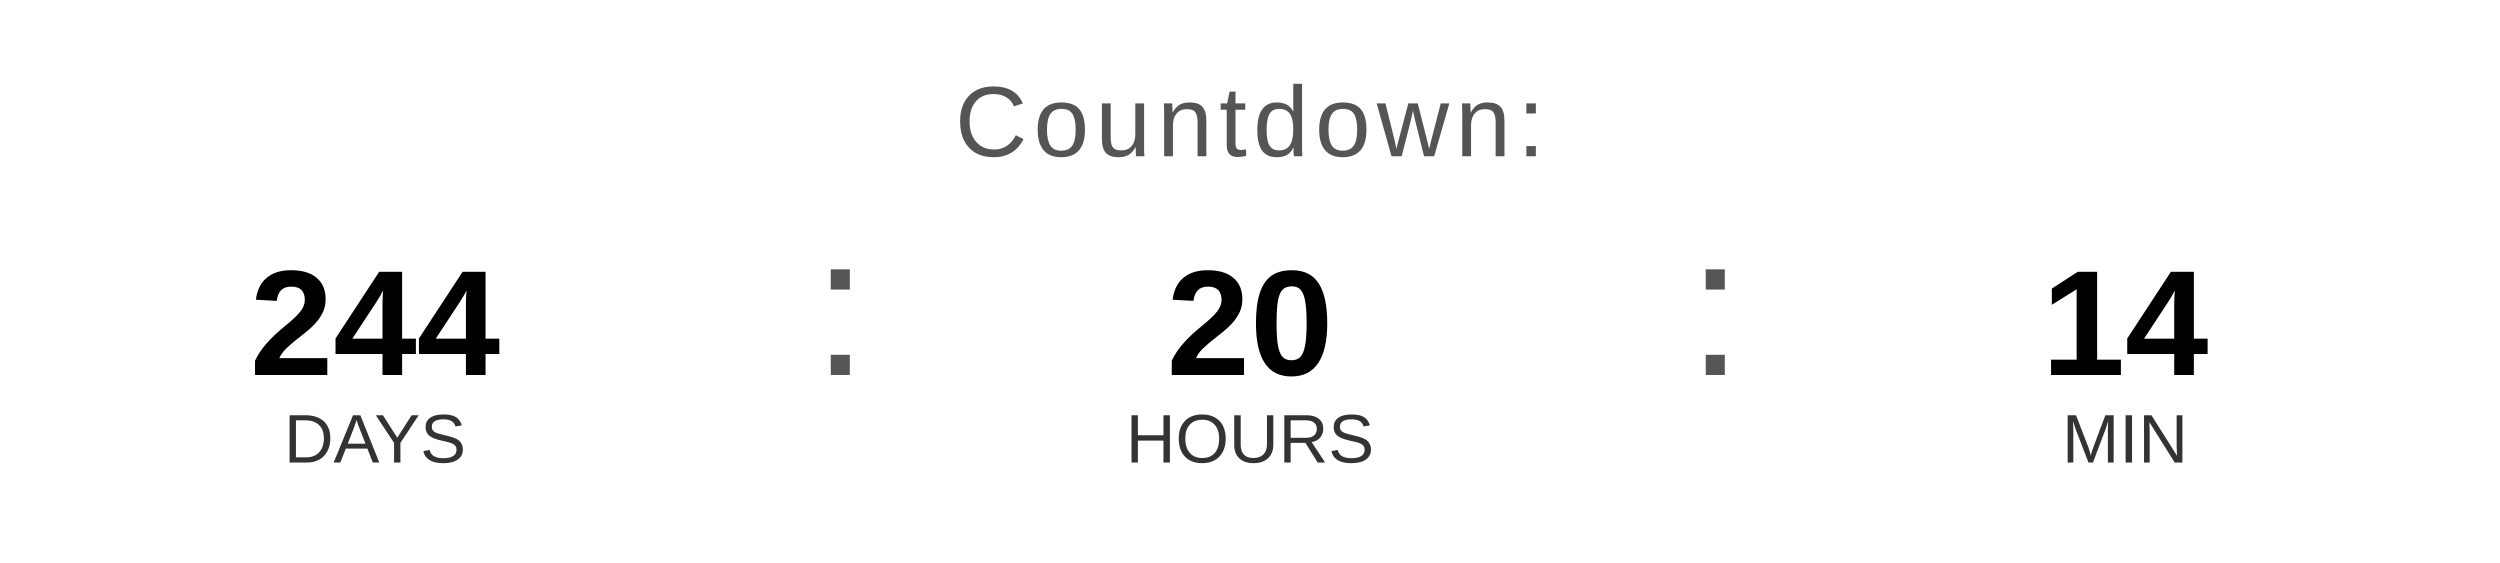
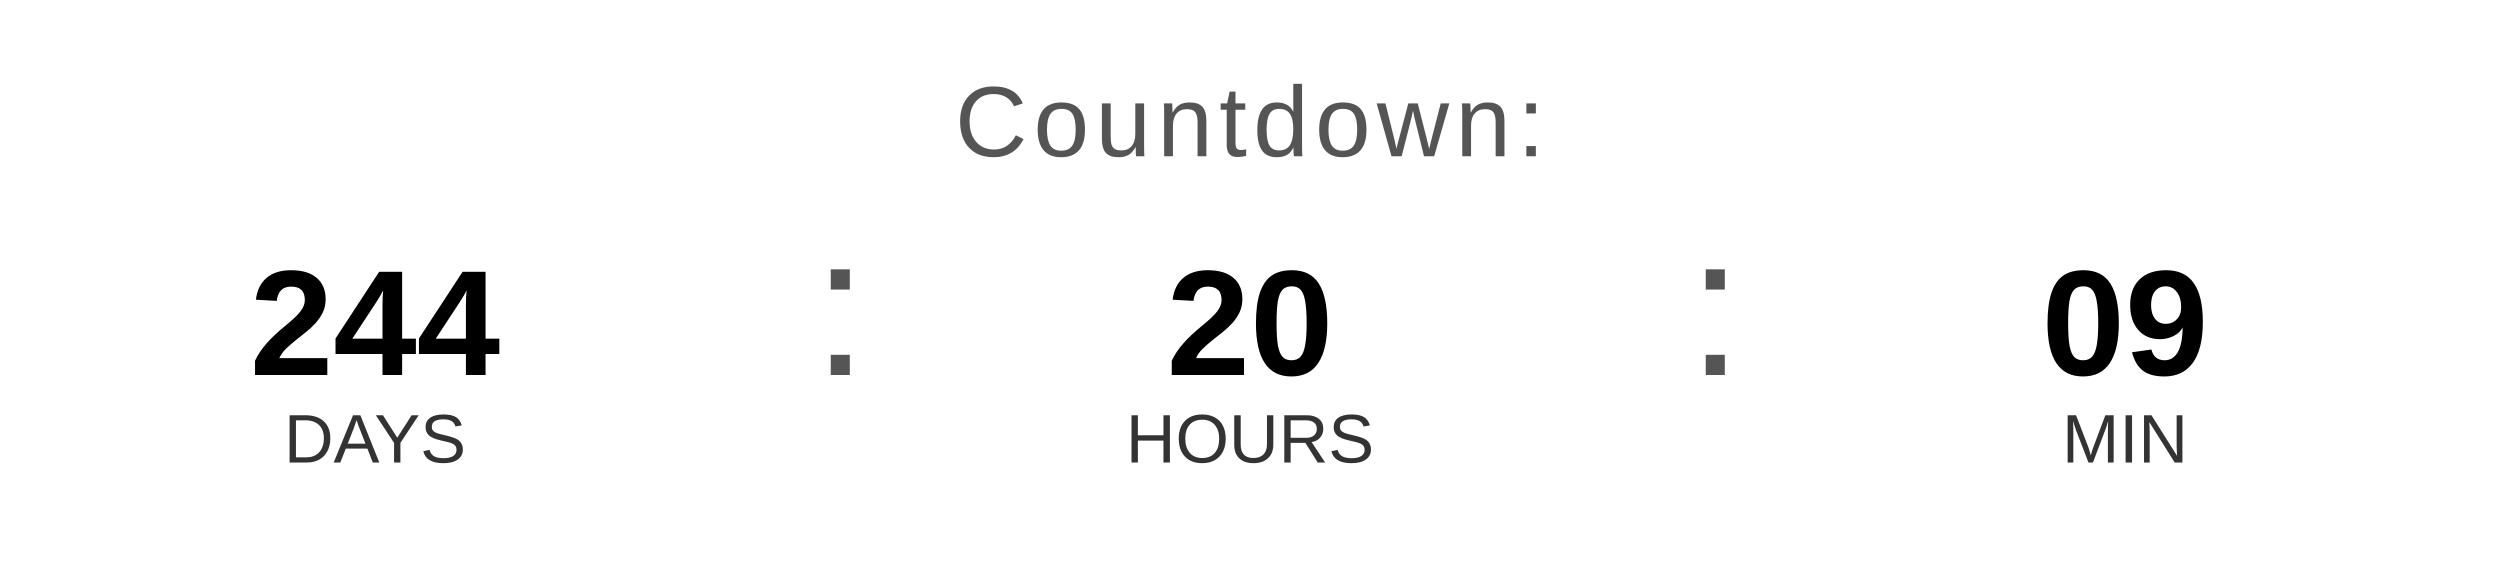
<svg xmlns="http://www.w3.org/2000/svg" width="400" height="90" viewBox="0 0 400 90">
  <text x="200" y="25" font-family="Arial, Helvetica, sans-serif" font-size="16" fill="#555555" text-anchor="middle" letter-spacing="1">
    Countdown:
  </text>
  <text x="60" y="60" font-family="Arial, Helvetica, sans-serif" font-size="24" font-weight="bold" fill="#000000" text-anchor="middle">244</text>
  <text x="60" y="74" font-family="Arial, Helvetica, sans-serif" font-size="11" fill="#333333" text-anchor="middle">DAYS</text>
  <text x="130" y="60" font-family="Arial, sans-serif" font-size="32" fill="#555555">:</text>
  <text x="200" y="60" font-family="Arial, Helvetica, sans-serif" font-size="24" font-weight="bold" fill="#000000" text-anchor="middle">20</text>
  <text x="200" y="74" font-family="Arial, Helvetica, sans-serif" font-size="11" fill="#333333" text-anchor="middle">HOURS</text>
  <text x="270" y="60" font-family="Arial, sans-serif" font-size="32" fill="#555555">:</text>
-   <text x="340" y="60" font-family="Arial, Helvetica, sans-serif" font-size="24" font-weight="bold" fill="#000000" text-anchor="middle">14</text>
+   <text x="340" y="60" font-family="Arial, Helvetica, sans-serif" font-size="24" font-weight="bold" fill="#000000" text-anchor="middle">09</text>
  <text x="340" y="74" font-family="Arial, Helvetica, sans-serif" font-size="11" fill="#333333" text-anchor="middle">MIN</text>
</svg>
